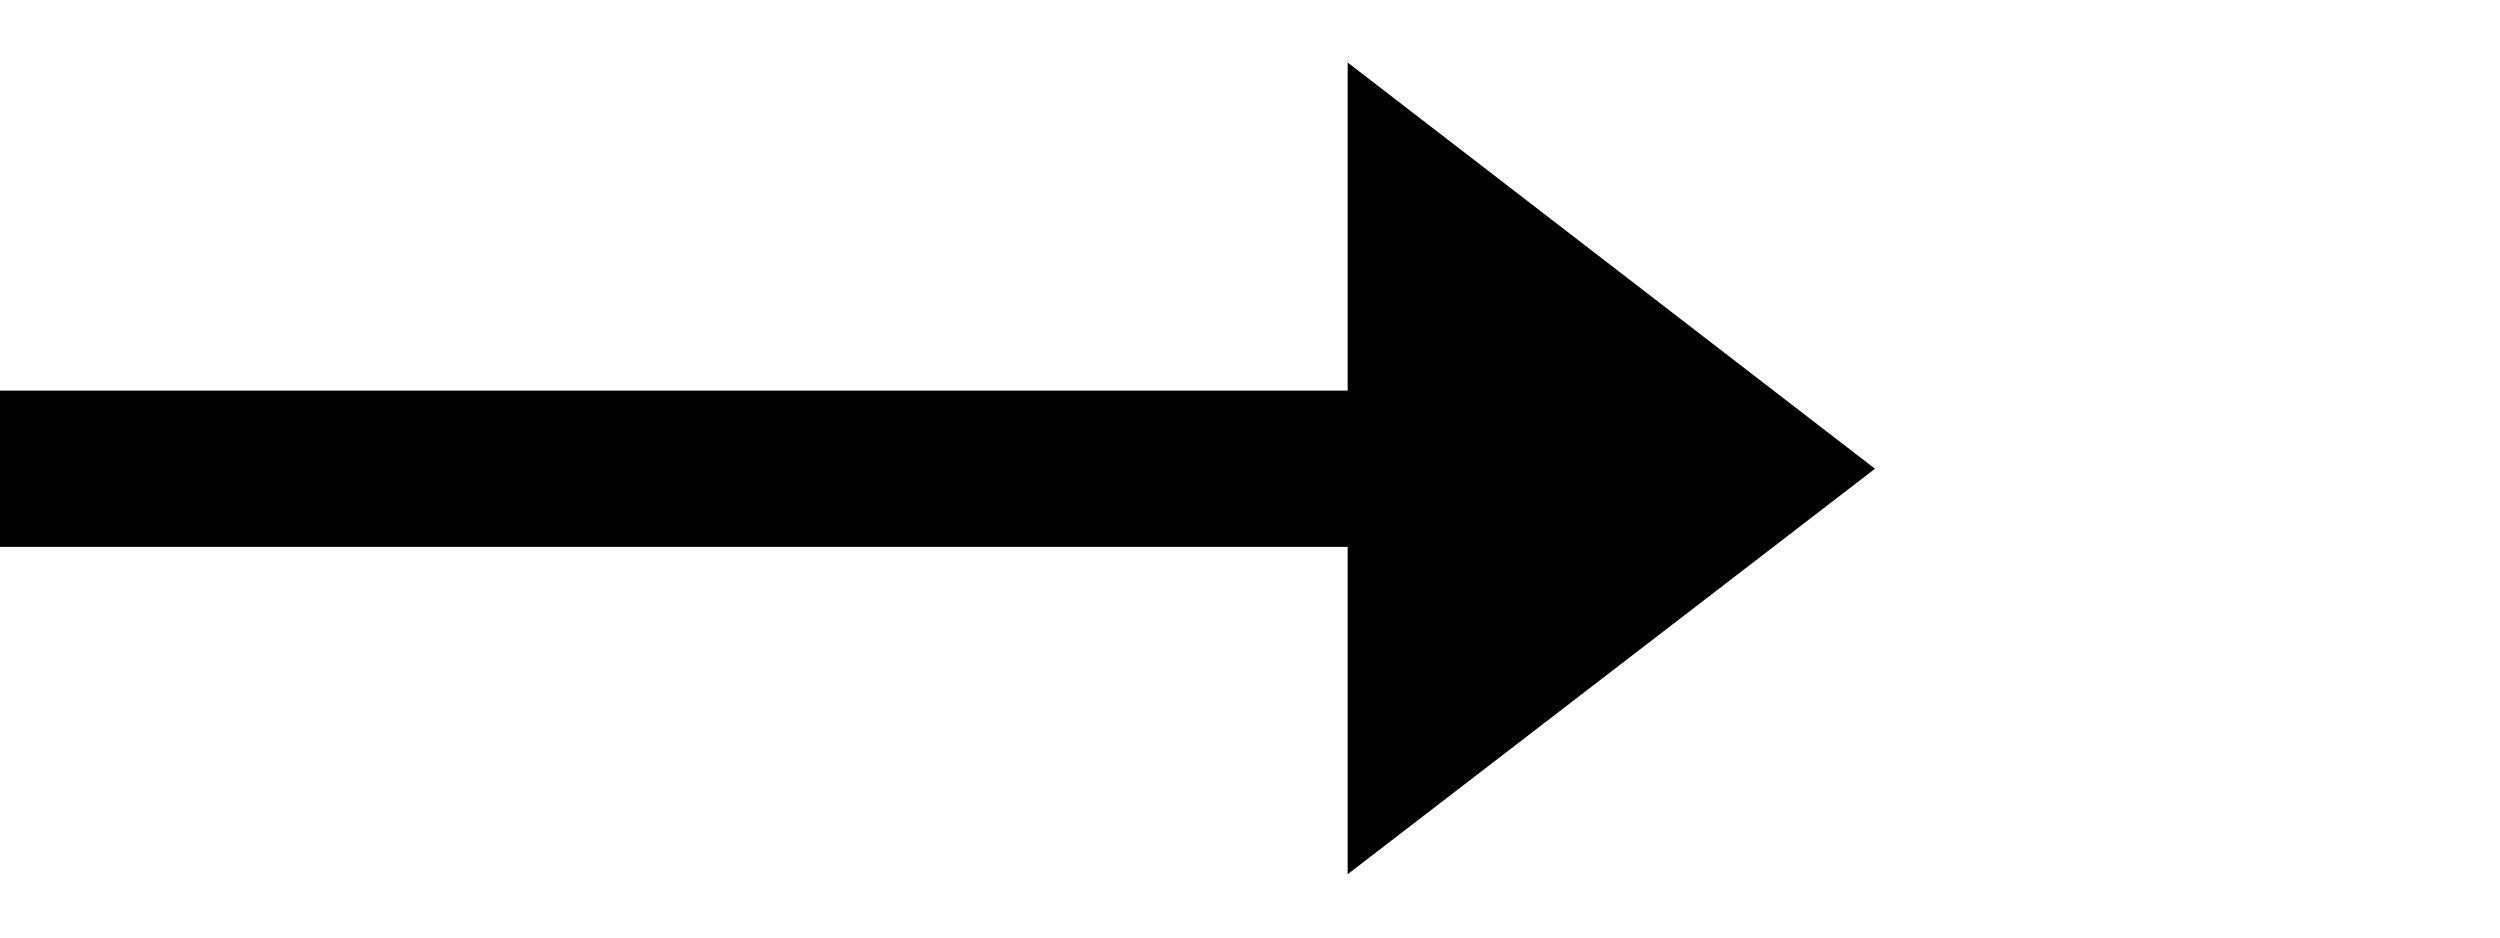
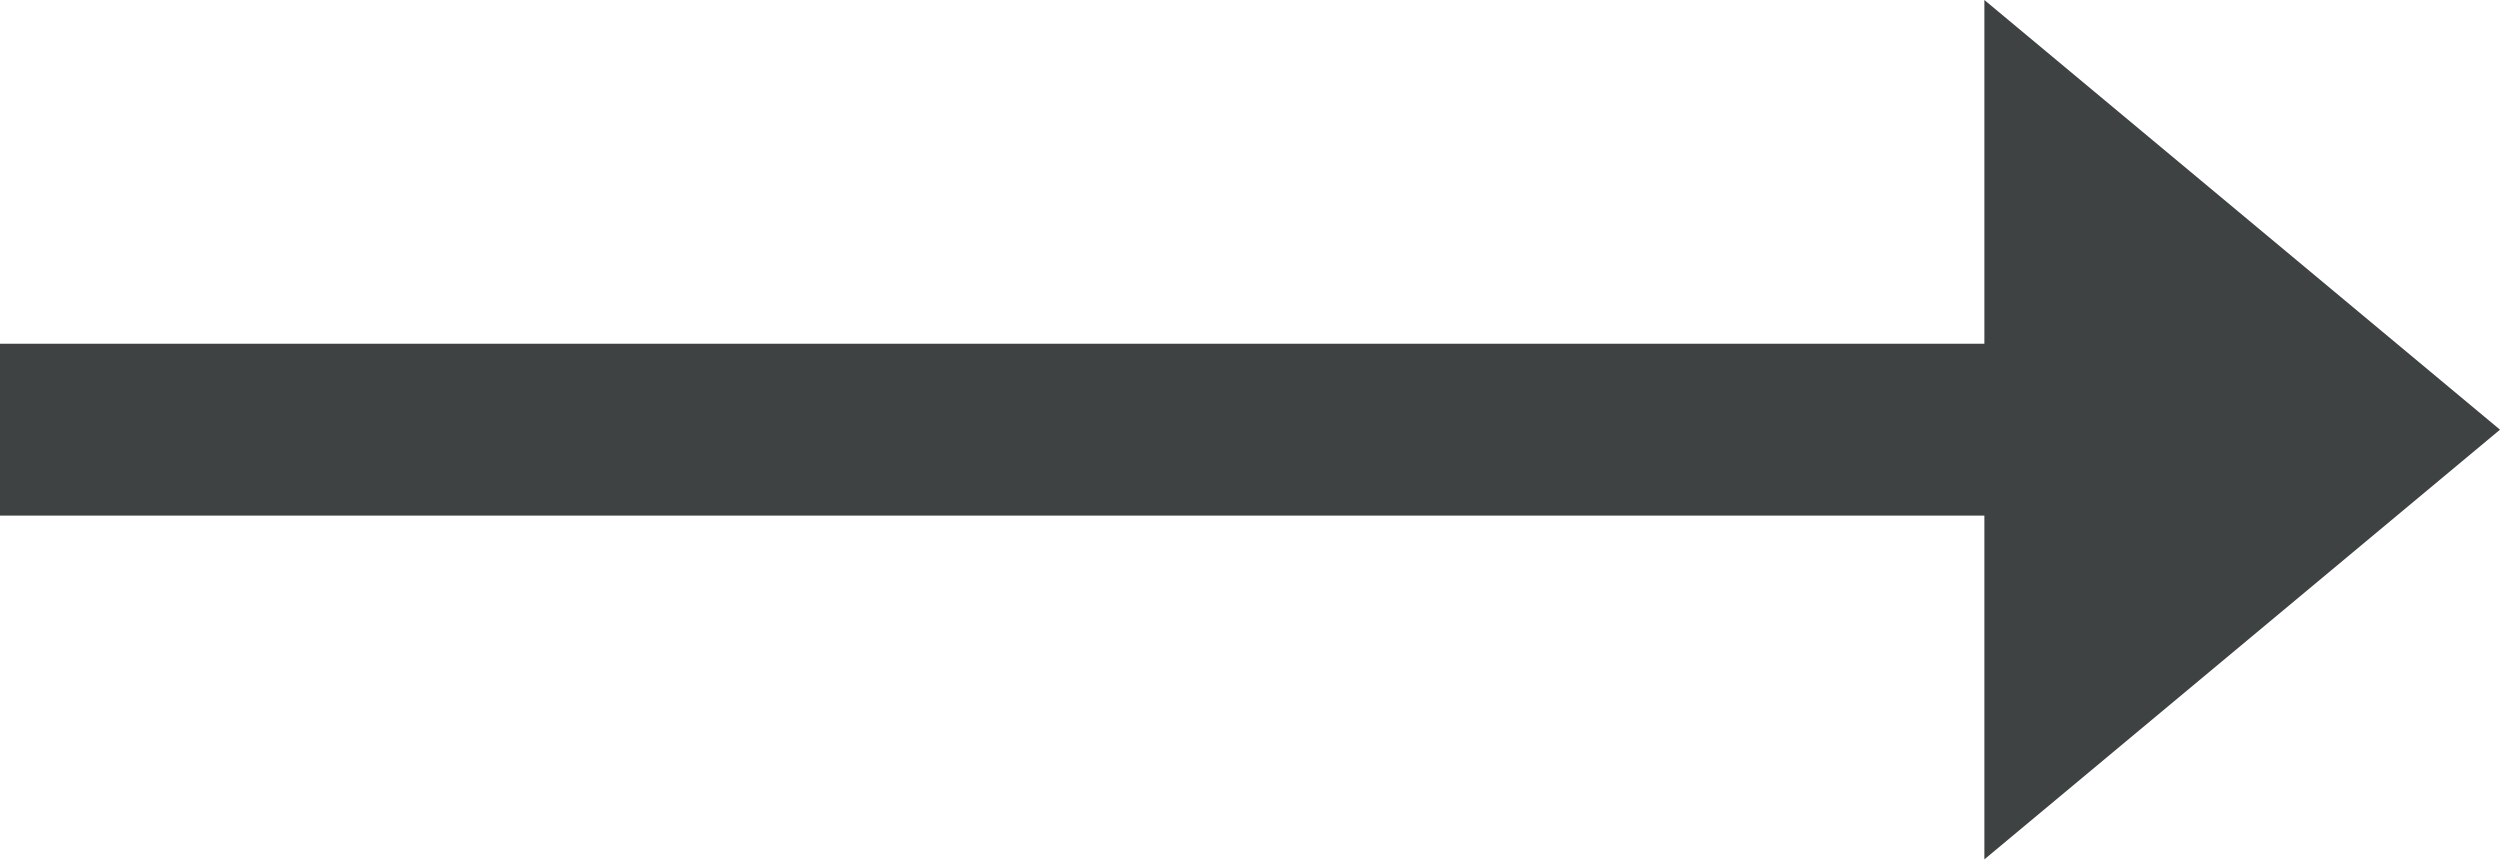
- <svg xmlns="http://www.w3.org/2000/svg" viewBox="0 0 32 12" fill="none">
-   <rect rx="0" width="31" height="9" transform="translate(.5 1.5)" />
-   <path stroke="#000" stroke-width="2" d="M0 6h18" />
-   <path d="m24 6-6.75-5.2v10.39l6.75-5.19Z" fill="#000" fill-rule="evenodd" />
+ <svg xmlns="http://www.w3.org/2000/svg" viewBox="0 0 32 11">
+   <path fill="#3f4242" d="m25.4 0 6.6 5.5-6.6 5.5v-4.4h-25.4v-2.2h25.4z" />
</svg>
